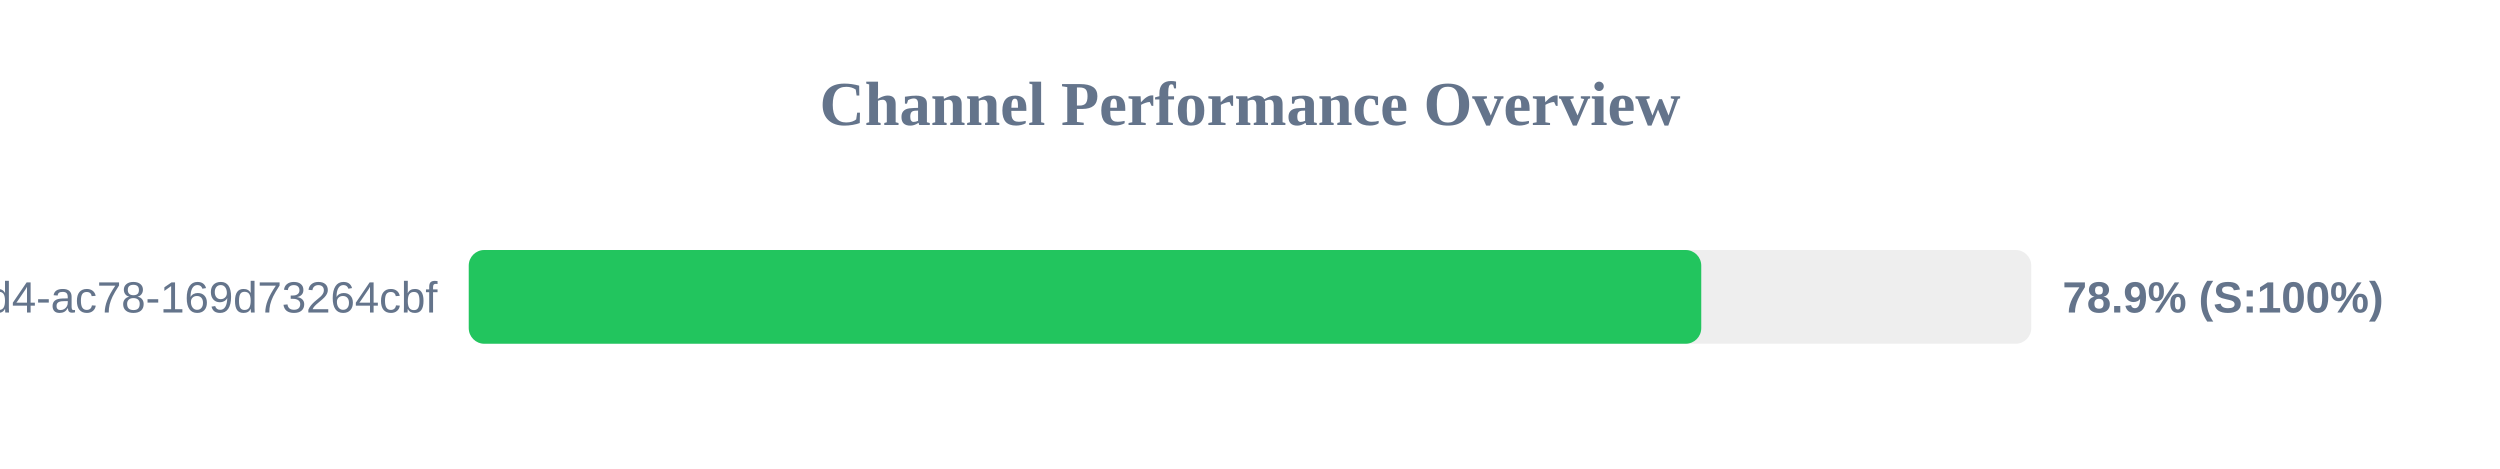
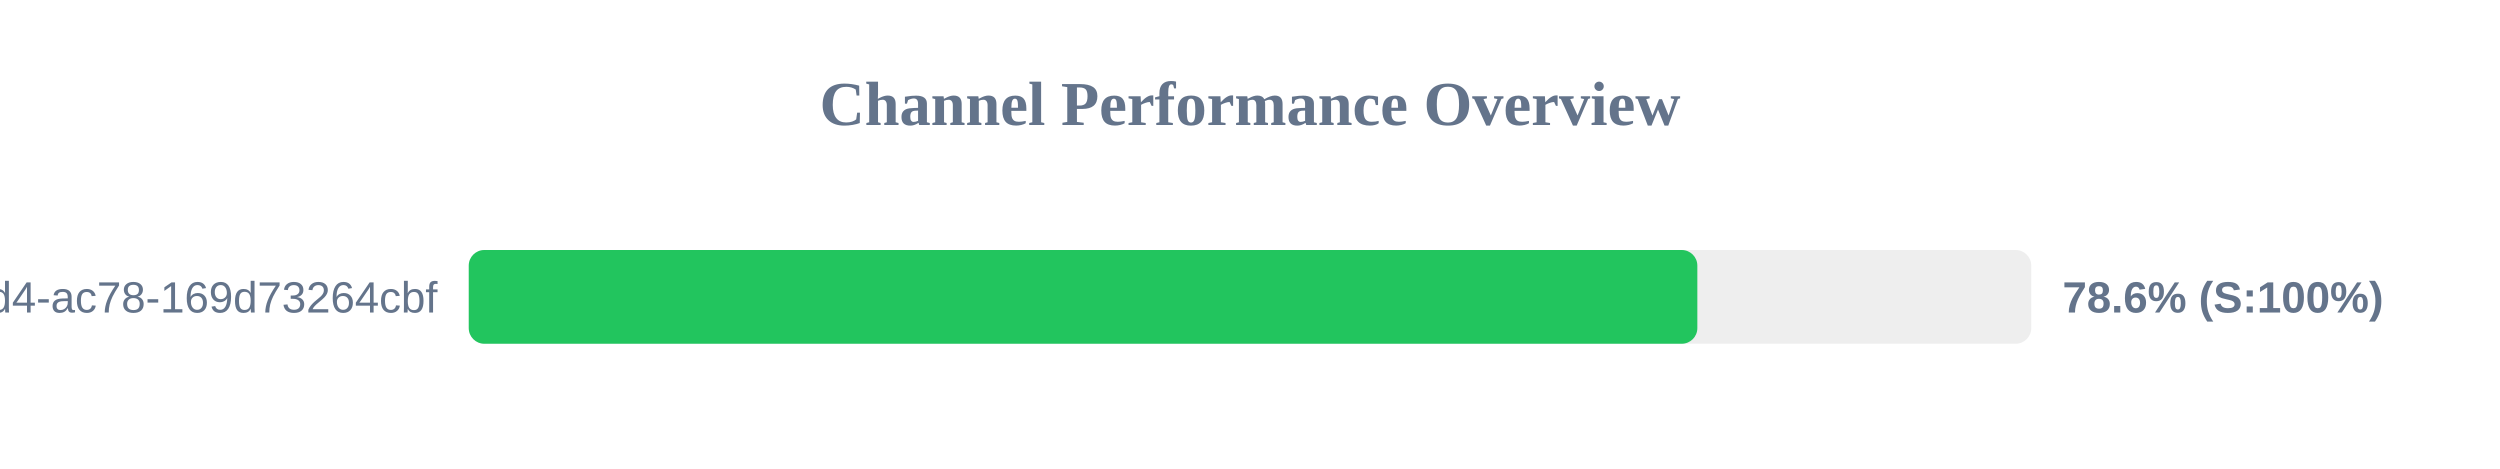
<svg xmlns="http://www.w3.org/2000/svg" width="800" height="150" version="1.1">
  <style>
        .row { font: 14px Arial; fill: #64748b; }
        .score { font: bold 14px Arial; fill: #64748b; }
    </style>
  <text x="400" y="40" text-anchor="middle" font-size="20px" font-weight="bold" fill="#64748b">Channel Performance Overview</text>
  <rect x="150" y="80" width="500" height="30" fill="#eee" rx="5" />
-   <rect x="150" y="80" width="394.4" height="30" fill="#22c55e" rx="5" />
+   <rect x="150" y="80" width="393.15" height="30" fill="#22c55e" rx="5" />
  <text x="140" y="100" text-anchor="end" class="row">?uuid=48c2c901-72e6-46d4-ac78-169d73264cbf</text>
-   <text x="660" y="100" text-anchor="start" class="score">78.9% (S:100%)</text>
+   <text x="660" y="100" text-anchor="start" class="score">78.6% (S:100%)</text>
</svg>
